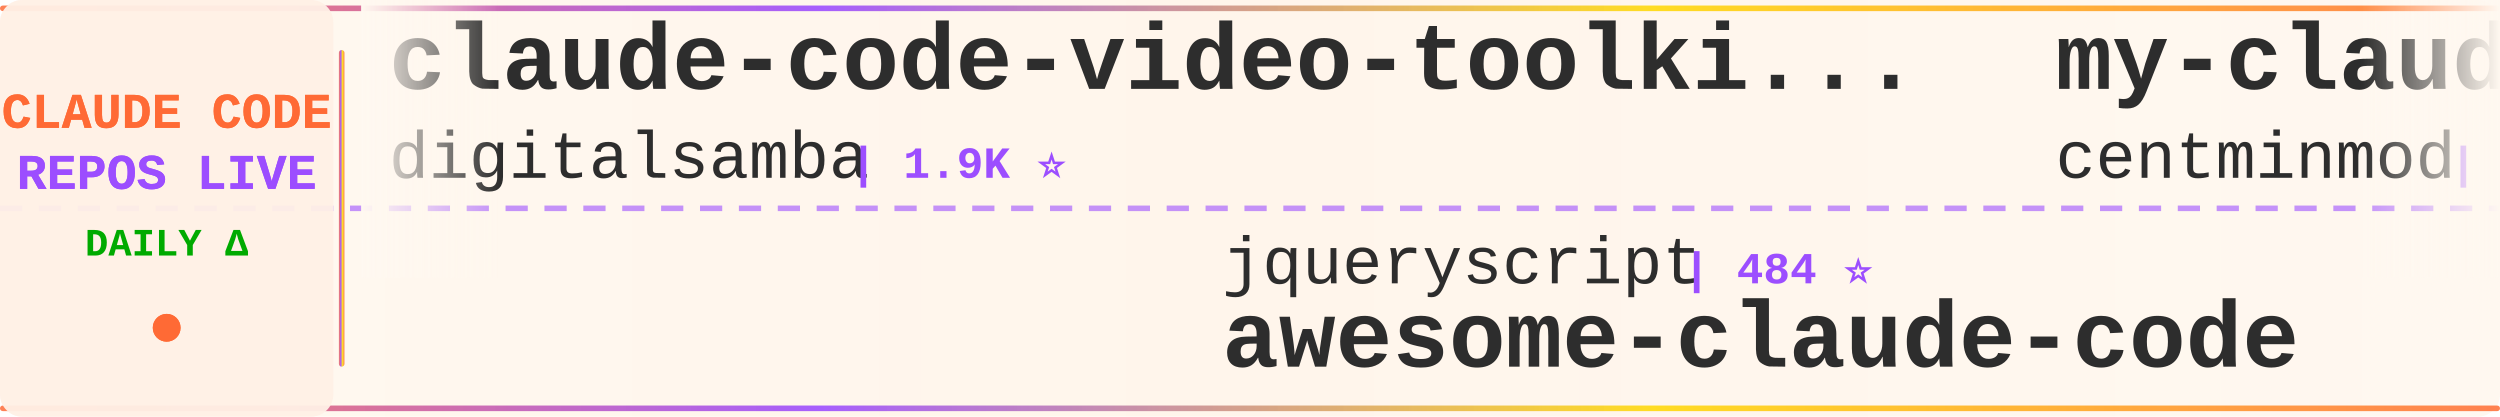
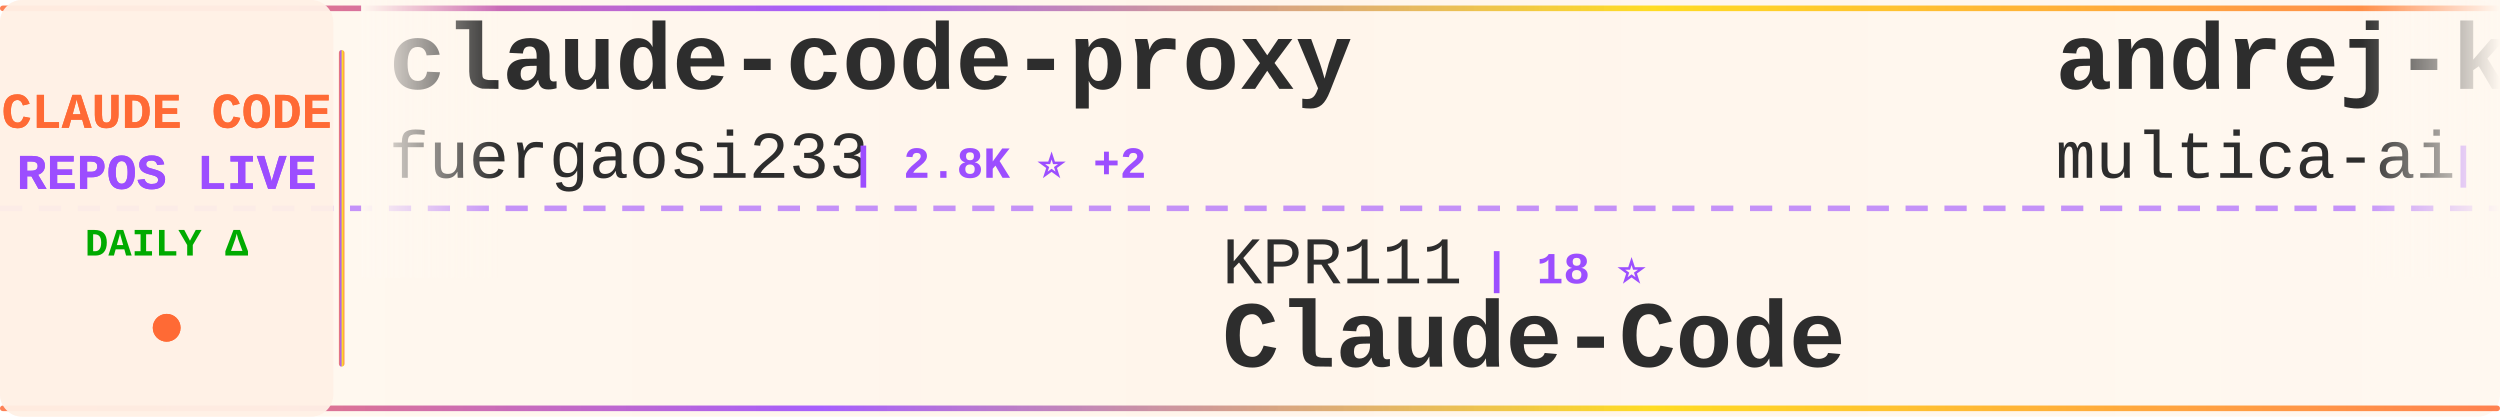
<svg xmlns="http://www.w3.org/2000/svg" width="900" height="150">
  <defs>
    <linearGradient id="tickerBg" x1="0%" y1="0%" x2="100%" y2="0%">
      <stop offset="0%" style="stop-color:#fff8f0;stop-opacity:0.98" />
      <stop offset="50%" style="stop-color:#fff5eb;stop-opacity:1" />
      <stop offset="100%" style="stop-color:#fff8f0;stop-opacity:0.98" />
    </linearGradient>
    <linearGradient id="borderGrad" x1="0%" y1="0%" x2="100%" y2="0%">
      <stop offset="0%" style="stop-color:#FF6B35;stop-opacity:0.85">
        <animate attributeName="stop-opacity" values="0.85;1;0.85" dur="2s" repeatCount="indefinite" />
      </stop>
      <stop offset="33%" style="stop-color:#9C4EFF;stop-opacity:0.9">
        <animate attributeName="stop-opacity" values="0.9;1;0.9" dur="2.2s" repeatCount="indefinite" />
      </stop>
      <stop offset="66%" style="stop-color:#FFD700;stop-opacity:0.85">
        <animate attributeName="stop-opacity" values="0.85;1;0.85" dur="1.8s" repeatCount="indefinite" />
      </stop>
      <stop offset="100%" style="stop-color:#FF6B35;stop-opacity:0.85">
        <animate attributeName="stop-opacity" values="0.85;1;0.85" dur="2s" repeatCount="indefinite" />
      </stop>
    </linearGradient>
    <filter id="textGlow">
      <feGaussianBlur stdDeviation="0.15" result="coloredBlur" />
      <feMerge>
        <feMergeNode in="coloredBlur" />
        <feMergeNode in="SourceGraphic" />
      </feMerge>
    </filter>
    <filter id="metricGlow">
      <feGaussianBlur stdDeviation="0.2" result="coloredBlur" />
      <feMerge>
        <feMergeNode in="coloredBlur" />
        <feMergeNode in="SourceGraphic" />
      </feMerge>
    </filter>
    <linearGradient id="leftFade" x1="0%" y1="0%" x2="100%" y2="0%">
      <stop offset="0%" style="stop-color:#fff8f0;stop-opacity:1" />
      <stop offset="100%" style="stop-color:#fff8f0;stop-opacity:0" />
    </linearGradient>
    <linearGradient id="rightFade" x1="0%" y1="0%" x2="100%" y2="0%">
      <stop offset="0%" style="stop-color:#fff8f0;stop-opacity:0" />
      <stop offset="100%" style="stop-color:#fff8f0;stop-opacity:1" />
    </linearGradient>
  </defs>
  <rect width="900" height="150" fill="url(#tickerBg)" rx="8" />
  <rect x="0" y="2" width="900" height="2" fill="url(#borderGrad)" rx="1" />
  <rect x="0" y="146" width="900" height="2" fill="url(#borderGrad)" rx="1" />
  <line x1="0" y1="75" x2="900" y2="75" stroke="#9C4EFF" stroke-width="2" stroke-dasharray="8 6" opacity="0.6" />
  <rect x="0" y="0" width="120" height="150" fill="#fff0e6" opacity="0.95" rx="8" />
  <text x="60" y="46" font-family="'Courier New', monospace" font-size="18" font-weight="bold" fill="#FF6B35" text-anchor="middle" filter="url(#textGlow)">
    CLAUDE CODE
  </text>
  <text x="60" y="68" font-family="'Courier New', monospace" font-size="18" font-weight="bold" fill="#9C4EFF" text-anchor="middle" filter="url(#textGlow)">
    REPOS LIVE
  </text>
  <text x="60" y="92" font-family="'Courier New', monospace" font-size="14" font-weight="bold" fill="#00aa00" text-anchor="middle">
    DAILY Δ
  </text>
  <circle cx="60" cy="118" r="5" fill="#FF6B35" filter="url(#metricGlow)">
    <animate attributeName="r" values="4;6;4" dur="1.5s" repeatCount="indefinite" />
    <animate attributeName="opacity" values="0.6;1;0.6" dur="1.5s" repeatCount="indefinite" />
  </circle>
  <rect x="122" y="18" width="2" height="114" fill="url(#borderGrad)" rx="1" />
  <clipPath id="tickerClip">
    <rect x="130" y="0" width="770" height="150" />
  </clipPath>
  <g clip-path="url(#tickerClip)">
    <g id="tickerItems">
      <animateTransform attributeName="transform" attributeType="XML" type="translate" from="0 0" to="-3000 0" dur="54s" repeatCount="indefinite" />
      <g transform="translate(0, 0)">
-         <text x="140" y="32" font-family="'Courier New', monospace" font-size="34" font-weight="bold" fill="#2d2d2d">claude-code-video-toolki...</text>
-         <text x="140" y="64" font-family="'Courier New', monospace" font-size="24" font-weight="normal" fill="#2d2d2d" opacity="1.0">digitalsamba</text>
-         <text x="306" y="64" font-family="'Courier New', monospace" font-size="16" font-weight="bold" fill="#9C4EFF"> | 1.9K ⭐</text>
+         <text x="140" y="32" font-family="'Courier New', monospace" font-size="34" font-weight="bold" fill="#2d2d2d">claude-code-proxy</text>
+         <text x="140" y="64" font-family="'Courier New', monospace" font-size="24" font-weight="normal" fill="#2d2d2d" opacity="1.0">fuergaosi233</text>
+         <text x="306" y="64" font-family="'Courier New', monospace" font-size="16" font-weight="bold" fill="#9C4EFF"> | 2.8K ⭐ +2</text>
      </g>
      <g transform="translate(300, 0)">
-         <text x="140" y="102" font-family="'Courier New', monospace" font-size="24" font-weight="normal" fill="#2d2d2d" opacity="1.0">jqueryscript</text>
-         <text x="306" y="102" font-family="'Courier New', monospace" font-size="16" font-weight="bold" fill="#9C4EFF"> | 484 ⭐</text>
-         <text x="140" y="132" font-family="'Courier New', monospace" font-size="34" font-weight="bold" fill="#2d2d2d">awesome-claude-code</text>
+         <text x="140" y="102" font-family="'Courier New', monospace" font-size="24" font-weight="normal" fill="#2d2d2d" opacity="1.0">KPR111</text>
+         <text x="234" y="102" font-family="'Courier New', monospace" font-size="16" font-weight="bold" fill="#9C4EFF"> | 18 ⭐</text>
+         <text x="140" y="132" font-family="'Courier New', monospace" font-size="34" font-weight="bold" fill="#2d2d2d">Claude-Code</text>
      </g>
      <g transform="translate(600, 0)">
-         <text x="140" y="32" font-family="'Courier New', monospace" font-size="34" font-weight="bold" fill="#2d2d2d">my-claude-code-setup</text>
-         <text x="140" y="64" font-family="'Courier New', monospace" font-size="24" font-weight="normal" fill="#2d2d2d" opacity="1.0">centminmod</text>
-         <text x="282" y="64" font-family="'Courier New', monospace" font-size="16" font-weight="bold" fill="#9C4EFF"> | 2.5K ⭐</text>
+         <text x="140" y="32" font-family="'Courier New', monospace" font-size="34" font-weight="bold" fill="#2d2d2d">andrej-karpathy-skills</text>
+         <text x="140" y="64" font-family="'Courier New', monospace" font-size="24" font-weight="normal" fill="#2d2d2d" opacity="1.0">multica-ai</text>
+         <text x="282" y="64" font-family="'Courier New', monospace" font-size="16" font-weight="bold" fill="#9C4EFF"> | 198.6K ⭐ +48</text>
      </g>
      <g transform="translate(900, 0)">
-         <text x="140" y="102" font-family="'Courier New', monospace" font-size="24" font-weight="normal" fill="#2d2d2d" opacity="1.0">alejandrobalderas</text>
-         <text x="366" y="102" font-family="'Courier New', monospace" font-size="16" font-weight="bold" fill="#9C4EFF"> | 2.7K ⭐ +1</text>
-         <text x="140" y="132" font-family="'Courier New', monospace" font-size="34" font-weight="bold" fill="#2d2d2d">claude-code-from-source</text>
+         <text x="140" y="102" font-family="'Courier New', monospace" font-size="24" font-weight="normal" fill="#2d2d2d" opacity="1.0">feiskyer</text>
+         <text x="258" y="102" font-family="'Courier New', monospace" font-size="16" font-weight="bold" fill="#9C4EFF"> | 1.6K ⭐</text>
+         <text x="140" y="132" font-family="'Courier New', monospace" font-size="34" font-weight="bold" fill="#2d2d2d">claude-code-settings</text>
      </g>
      <g transform="translate(1200, 0)">
-         <text x="140" y="32" font-family="'Courier New', monospace" font-size="34" font-weight="bold" fill="#2d2d2d">ClaudeCode</text>
-         <text x="140" y="64" font-family="'Courier New', monospace" font-size="24" font-weight="normal" fill="#2d2d2d" opacity="1.0">guanshan</text>
-         <text x="258" y="64" font-family="'Courier New', monospace" font-size="16" font-weight="bold" fill="#9C4EFF"> | 61 ⭐</text>
+         <text x="140" y="32" font-family="'Courier New', monospace" font-size="34" font-weight="bold" fill="#2d2d2d">claude-code-harness</text>
+         <text x="140" y="64" font-family="'Courier New', monospace" font-size="24" font-weight="normal" fill="#2d2d2d" opacity="1.0">Chachamaru127</text>
+         <text x="318" y="64" font-family="'Courier New', monospace" font-size="16" font-weight="bold" fill="#9C4EFF"> | 3.0K ⭐ +2</text>
      </g>
      <g transform="translate(1500, 0)">
-         <text x="140" y="102" font-family="'Courier New', monospace" font-size="24" font-weight="normal" fill="#2d2d2d" opacity="1.0">ChrisWiles</text>
-         <text x="282" y="102" font-family="'Courier New', monospace" font-size="16" font-weight="bold" fill="#9C4EFF"> | 6.0K ⭐</text>
-         <text x="140" y="132" font-family="'Courier New', monospace" font-size="34" font-weight="bold" fill="#2d2d2d">claude-code-showcase</text>
+         <text x="140" y="102" font-family="'Courier New', monospace" font-size="24" font-weight="normal" fill="#2d2d2d" opacity="1.0">anthropics</text>
+         <text x="282" y="102" font-family="'Courier New', monospace" font-size="16" font-weight="bold" fill="#9C4EFF"> | 165.7K ⭐ +28</text>
+         <text x="140" y="132" font-family="'Courier New', monospace" font-size="34" font-weight="bold" fill="#2d2d2d">skills</text>
      </g>
      <g transform="translate(1800, 0)">
-         <text x="140" y="32" font-family="'Courier New', monospace" font-size="34" font-weight="bold" fill="#2d2d2d">claude-code-rev</text>
-         <text x="140" y="64" font-family="'Courier New', monospace" font-size="24" font-weight="normal" fill="#2d2d2d" opacity="1.0">oboard</text>
-         <text x="234" y="64" font-family="'Courier New', monospace" font-size="16" font-weight="bold" fill="#9C4EFF"> | 3.3K ⭐</text>
+         <text x="140" y="32" font-family="'Courier New', monospace" font-size="34" font-weight="bold" fill="#2d2d2d">claude-code-showcase</text>
+         <text x="140" y="64" font-family="'Courier New', monospace" font-size="24" font-weight="normal" fill="#2d2d2d" opacity="1.0">ChrisWiles</text>
+         <text x="282" y="64" font-family="'Courier New', monospace" font-size="16" font-weight="bold" fill="#9C4EFF"> | 6.0K ⭐</text>
      </g>
      <g transform="translate(2100, 0)">
-         <text x="140" y="102" font-family="'Courier New', monospace" font-size="24" font-weight="normal" fill="#2d2d2d" opacity="1.0">AprilNEA</text>
-         <text x="258" y="102" font-family="'Courier New', monospace" font-size="16" font-weight="bold" fill="#9C4EFF"> | 393 ⭐</text>
-         <text x="140" y="132" font-family="'Courier New', monospace" font-size="34" font-weight="bold" fill="#2d2d2d">claude-code-source</text>
+         <text x="140" y="102" font-family="'Courier New', monospace" font-size="24" font-weight="normal" fill="#2d2d2d" opacity="1.0">anthropics</text>
+         <text x="282" y="102" font-family="'Courier New', monospace" font-size="16" font-weight="bold" fill="#9C4EFF"> | 931 ⭐</text>
+         <text x="140" y="132" font-family="'Courier New', monospace" font-size="34" font-weight="bold" fill="#2d2d2d">claude-code-base-action</text>
      </g>
      <g transform="translate(2400, 0)">
-         <text x="140" y="32" font-family="'Courier New', monospace" font-size="34" font-weight="bold" fill="#2d2d2d">arcads-claude-code</text>
-         <text x="140" y="64" font-family="'Courier New', monospace" font-size="24" font-weight="normal" fill="#2d2d2d" opacity="1.0">krusemediallc</text>
-         <text x="318" y="64" font-family="'Courier New', monospace" font-size="16" font-weight="bold" fill="#9C4EFF"> | 1.1K ⭐</text>
+         <text x="140" y="32" font-family="'Courier New', monospace" font-size="34" font-weight="bold" fill="#2d2d2d">Claude-Code</text>
+         <text x="140" y="64" font-family="'Courier New', monospace" font-size="24" font-weight="normal" fill="#2d2d2d" opacity="1.0">OrcaWhisper</text>
+         <text x="294" y="64" font-family="'Courier New', monospace" font-size="16" font-weight="bold" fill="#9C4EFF"> | 87 ⭐</text>
      </g>
      <g transform="translate(2700, 0)">
-         <text x="140" y="102" font-family="'Courier New', monospace" font-size="24" font-weight="normal" fill="#2d2d2d" opacity="1.0">JrCx7scC</text>
-         <text x="258" y="102" font-family="'Courier New', monospace" font-size="16" font-weight="bold" fill="#9C4EFF"> | 371 ⭐</text>
-         <text x="140" y="132" font-family="'Courier New', monospace" font-size="34" font-weight="bold" fill="#2d2d2d">claude-code-source</text>
+         <text x="140" y="102" font-family="'Courier New', monospace" font-size="24" font-weight="normal" fill="#2d2d2d" opacity="1.0">ponponon</text>
+         <text x="258" y="102" font-family="'Courier New', monospace" font-size="16" font-weight="bold" fill="#9C4EFF"> | 2.3K ⭐</text>
+         <text x="140" y="132" font-family="'Courier New', monospace" font-size="34" font-weight="bold" fill="#2d2d2d">claude_code_src</text>
      </g>
      <g transform="translate(3000, 0)">
-         <text x="140" y="32" font-family="'Courier New', monospace" font-size="34" font-weight="bold" fill="#2d2d2d">claude-code-video-toolki...</text>
-         <text x="140" y="64" font-family="'Courier New', monospace" font-size="24" font-weight="normal" fill="#2d2d2d" opacity="1.0">digitalsamba</text>
-         <text x="306" y="64" font-family="'Courier New', monospace" font-size="16" font-weight="bold" fill="#9C4EFF"> | 1.9K ⭐</text>
+         <text x="140" y="32" font-family="'Courier New', monospace" font-size="34" font-weight="bold" fill="#2d2d2d">claude-code-proxy</text>
+         <text x="140" y="64" font-family="'Courier New', monospace" font-size="24" font-weight="normal" fill="#2d2d2d" opacity="1.0">fuergaosi233</text>
+         <text x="306" y="64" font-family="'Courier New', monospace" font-size="16" font-weight="bold" fill="#9C4EFF"> | 2.8K ⭐ +2</text>
      </g>
      <g transform="translate(3300, 0)">
-         <text x="140" y="102" font-family="'Courier New', monospace" font-size="24" font-weight="normal" fill="#2d2d2d" opacity="1.0">jqueryscript</text>
-         <text x="306" y="102" font-family="'Courier New', monospace" font-size="16" font-weight="bold" fill="#9C4EFF"> | 484 ⭐</text>
-         <text x="140" y="132" font-family="'Courier New', monospace" font-size="34" font-weight="bold" fill="#2d2d2d">awesome-claude-code</text>
+         <text x="140" y="102" font-family="'Courier New', monospace" font-size="24" font-weight="normal" fill="#2d2d2d" opacity="1.0">KPR111</text>
+         <text x="234" y="102" font-family="'Courier New', monospace" font-size="16" font-weight="bold" fill="#9C4EFF"> | 18 ⭐</text>
+         <text x="140" y="132" font-family="'Courier New', monospace" font-size="34" font-weight="bold" fill="#2d2d2d">Claude-Code</text>
      </g>
      <g transform="translate(3600, 0)">
-         <text x="140" y="32" font-family="'Courier New', monospace" font-size="34" font-weight="bold" fill="#2d2d2d">my-claude-code-setup</text>
-         <text x="140" y="64" font-family="'Courier New', monospace" font-size="24" font-weight="normal" fill="#2d2d2d" opacity="1.0">centminmod</text>
-         <text x="282" y="64" font-family="'Courier New', monospace" font-size="16" font-weight="bold" fill="#9C4EFF"> | 2.5K ⭐</text>
+         <text x="140" y="32" font-family="'Courier New', monospace" font-size="34" font-weight="bold" fill="#2d2d2d">andrej-karpathy-skills</text>
+         <text x="140" y="64" font-family="'Courier New', monospace" font-size="24" font-weight="normal" fill="#2d2d2d" opacity="1.0">multica-ai</text>
+         <text x="282" y="64" font-family="'Courier New', monospace" font-size="16" font-weight="bold" fill="#9C4EFF"> | 198.6K ⭐ +48</text>
      </g>
      <g transform="translate(3900, 0)">
-         <text x="140" y="102" font-family="'Courier New', monospace" font-size="24" font-weight="normal" fill="#2d2d2d" opacity="1.0">alejandrobalderas</text>
-         <text x="366" y="102" font-family="'Courier New', monospace" font-size="16" font-weight="bold" fill="#9C4EFF"> | 2.7K ⭐ +1</text>
-         <text x="140" y="132" font-family="'Courier New', monospace" font-size="34" font-weight="bold" fill="#2d2d2d">claude-code-from-source</text>
+         <text x="140" y="102" font-family="'Courier New', monospace" font-size="24" font-weight="normal" fill="#2d2d2d" opacity="1.0">feiskyer</text>
+         <text x="258" y="102" font-family="'Courier New', monospace" font-size="16" font-weight="bold" fill="#9C4EFF"> | 1.6K ⭐</text>
+         <text x="140" y="132" font-family="'Courier New', monospace" font-size="34" font-weight="bold" fill="#2d2d2d">claude-code-settings</text>
      </g>
    </g>
  </g>
  <rect x="130" y="0" width="50" height="100" fill="url(#leftFade)" />
  <rect x="850" y="0" width="50" height="100" fill="url(#rightFade)" />
</svg>
